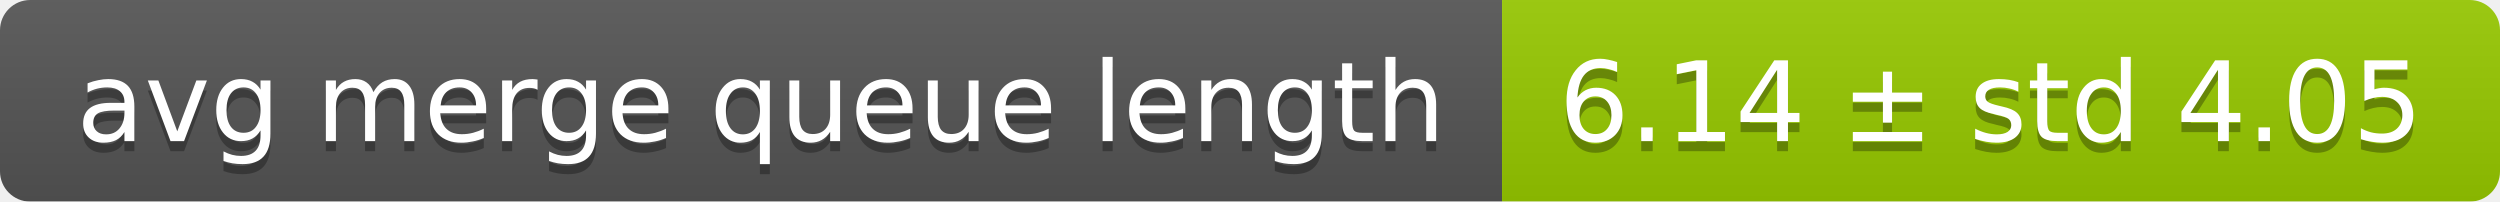
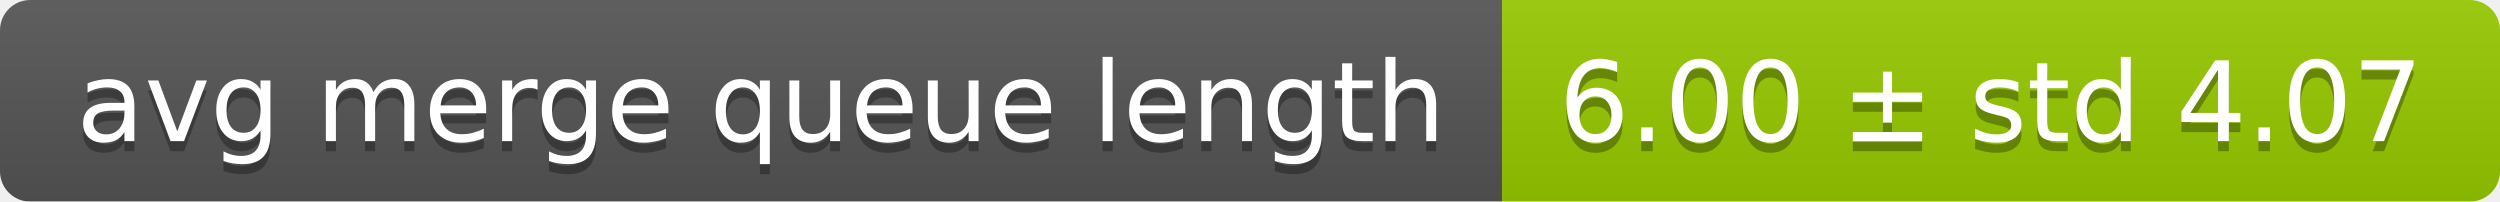
<svg xmlns="http://www.w3.org/2000/svg" width="248" height="20">
  <linearGradient id="smooth" x2="0" y2="100%">
    <stop offset="0" stop-color="#bbb" stop-opacity=".1" />
    <stop offset="1" stop-opacity=".1" />
  </linearGradient>
  <mask id="round">
    <rect width="248" height="20" rx="3" fill="#fff" />
  </mask>
  <g mask="url(#round)">
    <rect width="149" height="20" fill="#555" />
    <rect x="149" width="99" height="20" fill="#97ca00" />
    <rect width="248" height="20" fill="url(#smooth)" />
  </g>
  <g fill="#fff" text-anchor="middle" font-family="DejaVu Sans,Verdana,Geneva,sans-serif" font-size="11">
    <text x="75.5" y="15" fill="#010101" fill-opacity=".3">avg merge queue length</text>
    <text x="75.5" y="14">avg merge queue length</text>
-     <text x="197.5" y="15" fill="#010101" fill-opacity=".3">6.14 ± std 4.05</text>
-     <text x="197.5" y="14">6.14 ± std 4.05</text>
+     <text x="197.5" y="15" fill="#010101" fill-opacity=".3">6.00 ± std 4.07</text>
+     <text x="197.5" y="14">6.00 ± std 4.07</text>
  </g>
</svg>
